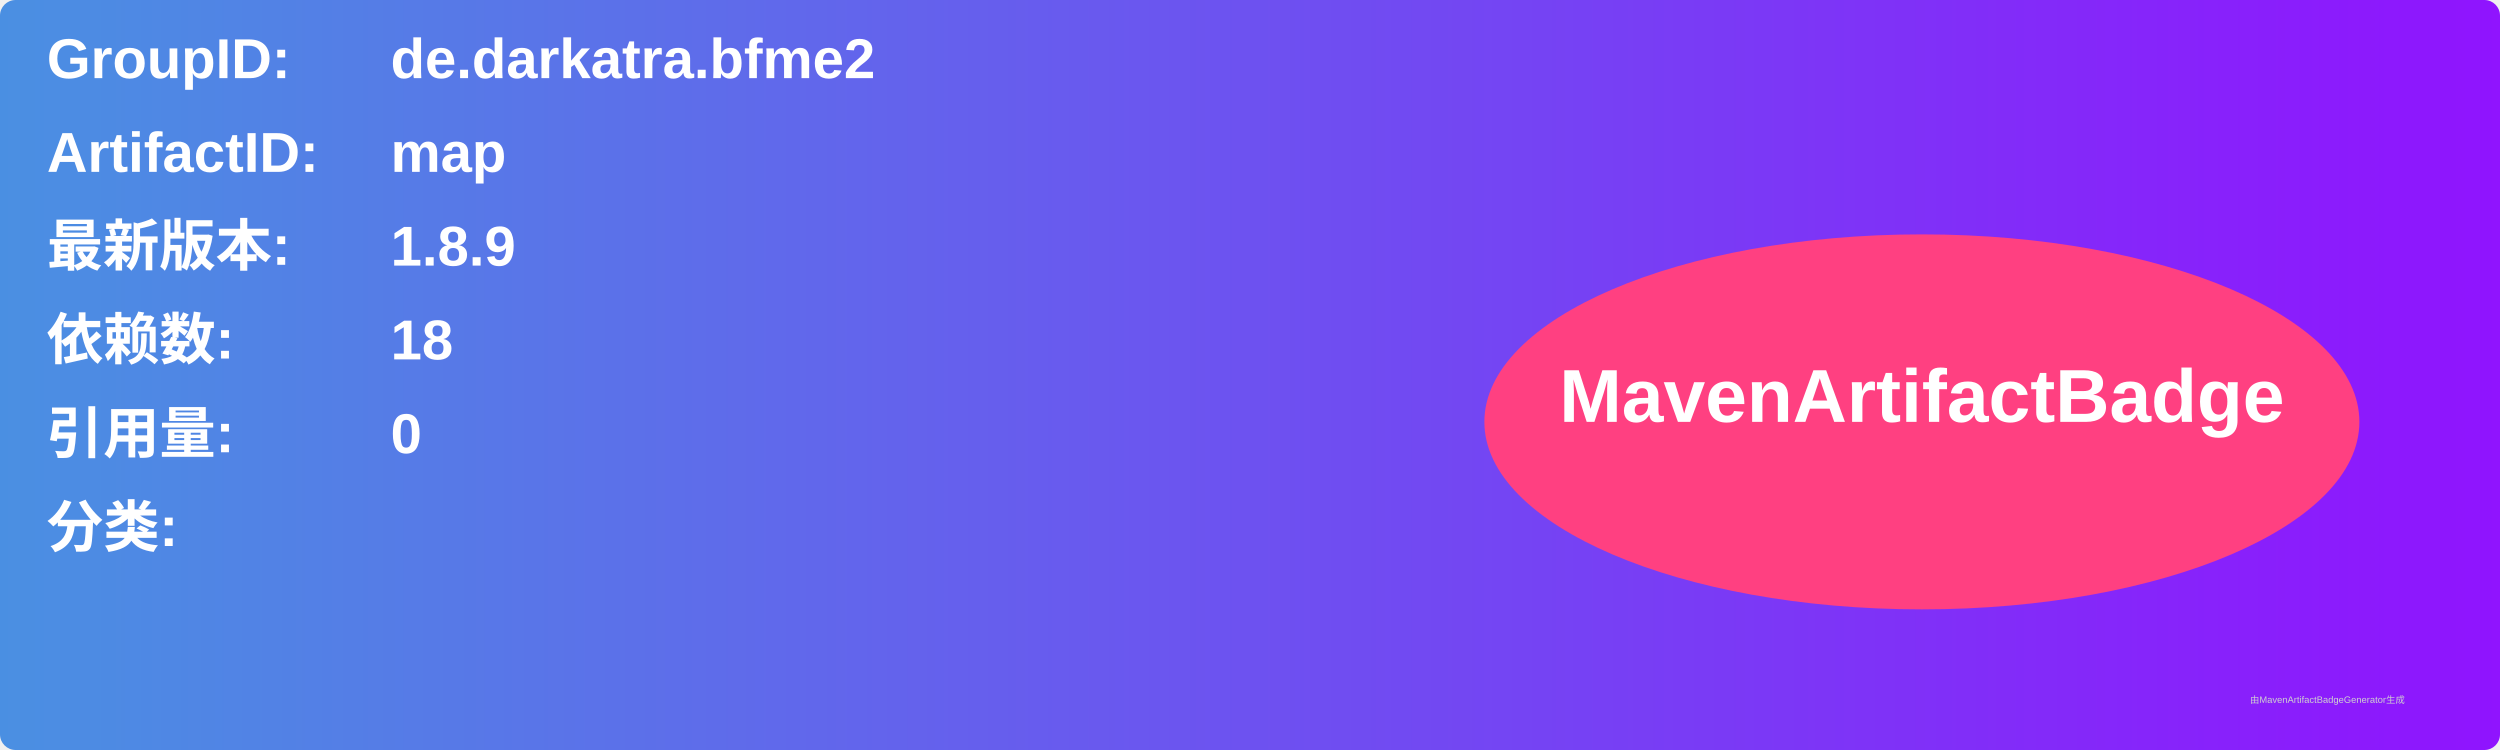
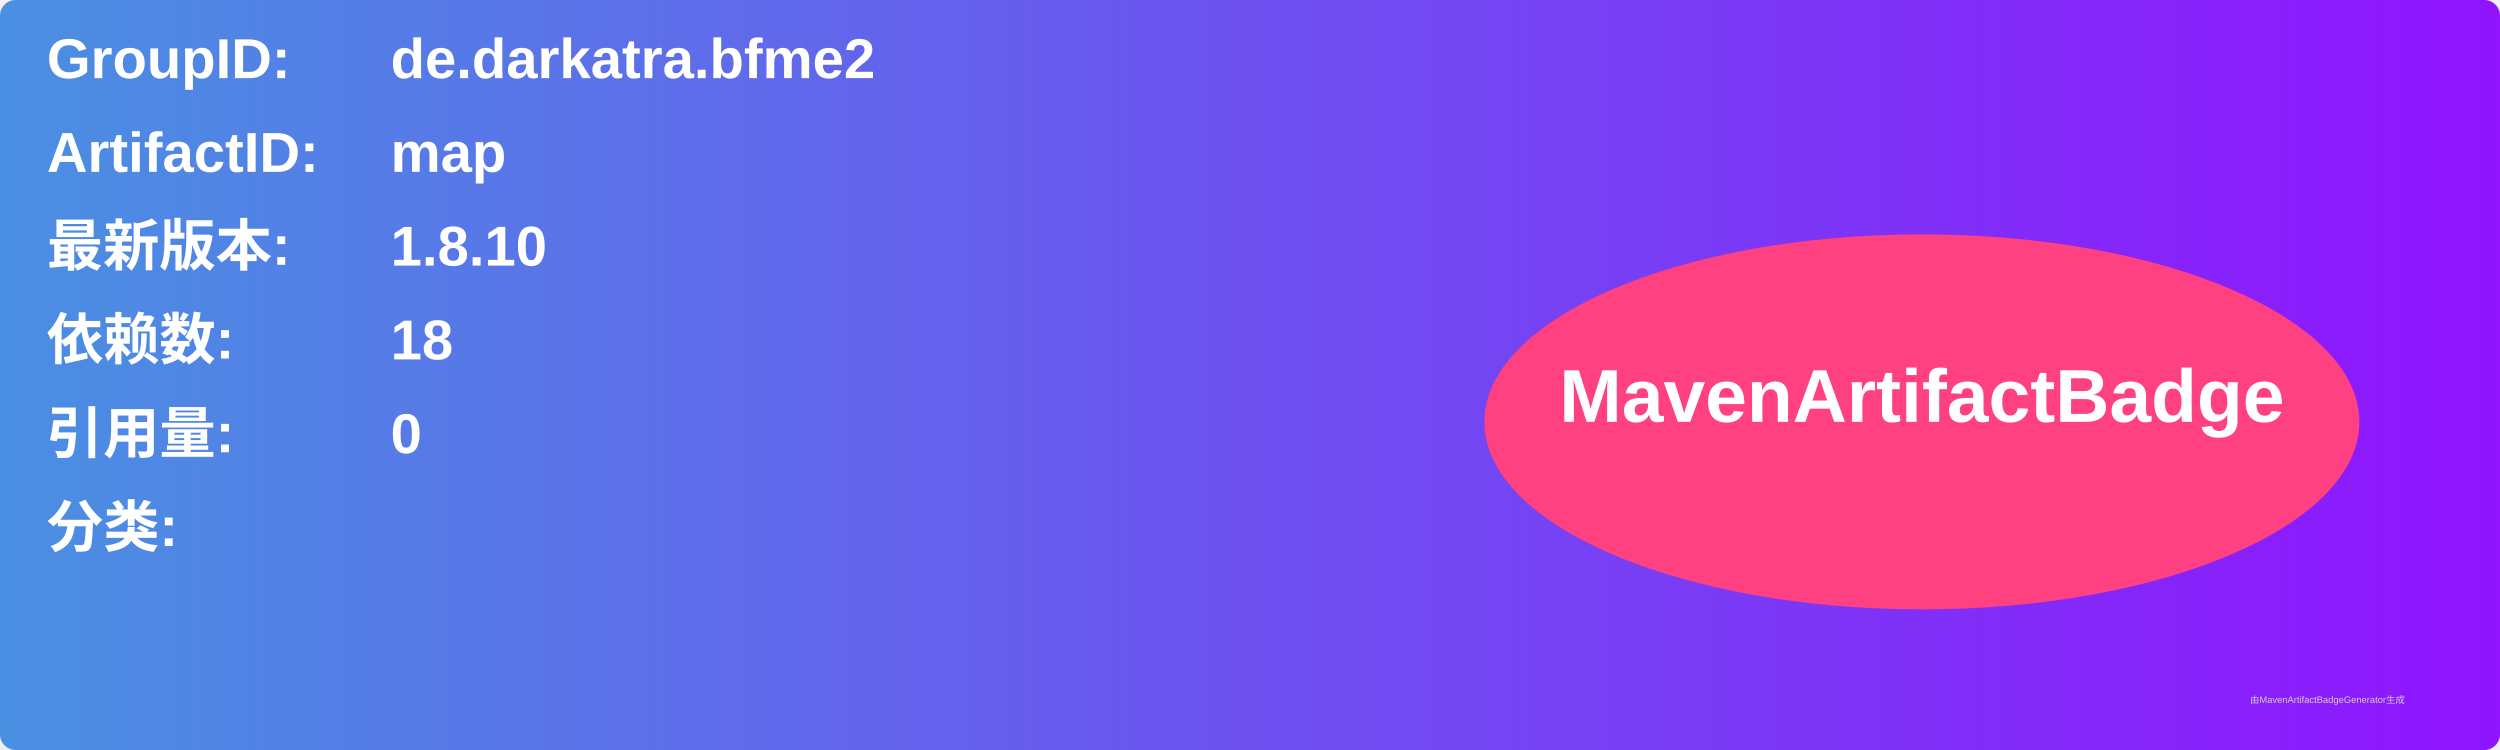
<svg xmlns="http://www.w3.org/2000/svg" width="800" height="240" viewBox="0 0 800 240">
  <linearGradient id="grad" x1="0%" y1="0%" x2="100%" y2="0%">
    <stop offset="0%" stop-color="#4a90e2" />
    <stop offset="100%" stop-color="#9013fe" />
  </linearGradient>
  <rect width="100%" height="100%" rx="5" ry="5" fill="url(#grad)" />
  <g transform="translate(15, 15)">
    <text x="0" y="10" font-family="Arial" font-size="18" fill="white" font-weight="bold" width="260">GroupID:</text>
    <text x="110" y="10" font-family="Arial" font-size="18" fill="white" font-weight="bold" width="460">de.darkatra.bfme2</text>
    <text x="0" y="40" font-family="Arial" font-size="18" fill="white" font-weight="bold" width="260">ArtifactID:</text>
    <text x="110" y="40" font-family="Arial" font-size="18" fill="white" font-weight="bold" width="460">map</text>
    <text x="0" y="70" font-family="Arial" font-size="18" fill="white" font-weight="bold">最新版本:</text>
    <text x="110" y="70" font-family="Arial" font-size="18" fill="white" font-weight="bold">
-       <tspan font-weight="bold">1.8.9</tspan>
+       <tspan font-weight="bold">1.8.10</tspan>
    </text>
    <text x="0" y="100" font-family="Arial" font-size="18" fill="white" font-weight="bold">依赖数: </text>
    <text x="110" y="100" font-family="Arial" font-size="18" fill="white">
      <tspan font-weight="bold">18</tspan>
    </text>
    <text x="0" y="130" font-family="Arial" font-size="18" fill="white" font-weight="bold">引用量: </text>
    <text x="110" y="130" font-family="Arial" font-size="18" fill="white">
      <tspan font-weight="bold">0</tspan>
    </text>
    <text x="0" y="160" font-family="Arial" font-size="18" fill="white" font-weight="bold">分类:</text>
    <text x="10" y="190" font-family="Arial" font-size="10" fill="white">
      <tspan font-weight="bold" />
    </text>
    <ellipse cx="600" cy="120" rx="140" ry="60" fill="#ff4081" />
    <text x="600" y="120" text-anchor="middle" font-family="Arial" font-size="24" fill="white" font-weight="bold">MavenArtifactBadge</text>
  </g>
  <text x="720" y="225" font-family="Arial" font-size="3" fill="#d0d0d0">由MavenArtifactBadgeGenerator生成</text>
</svg>
